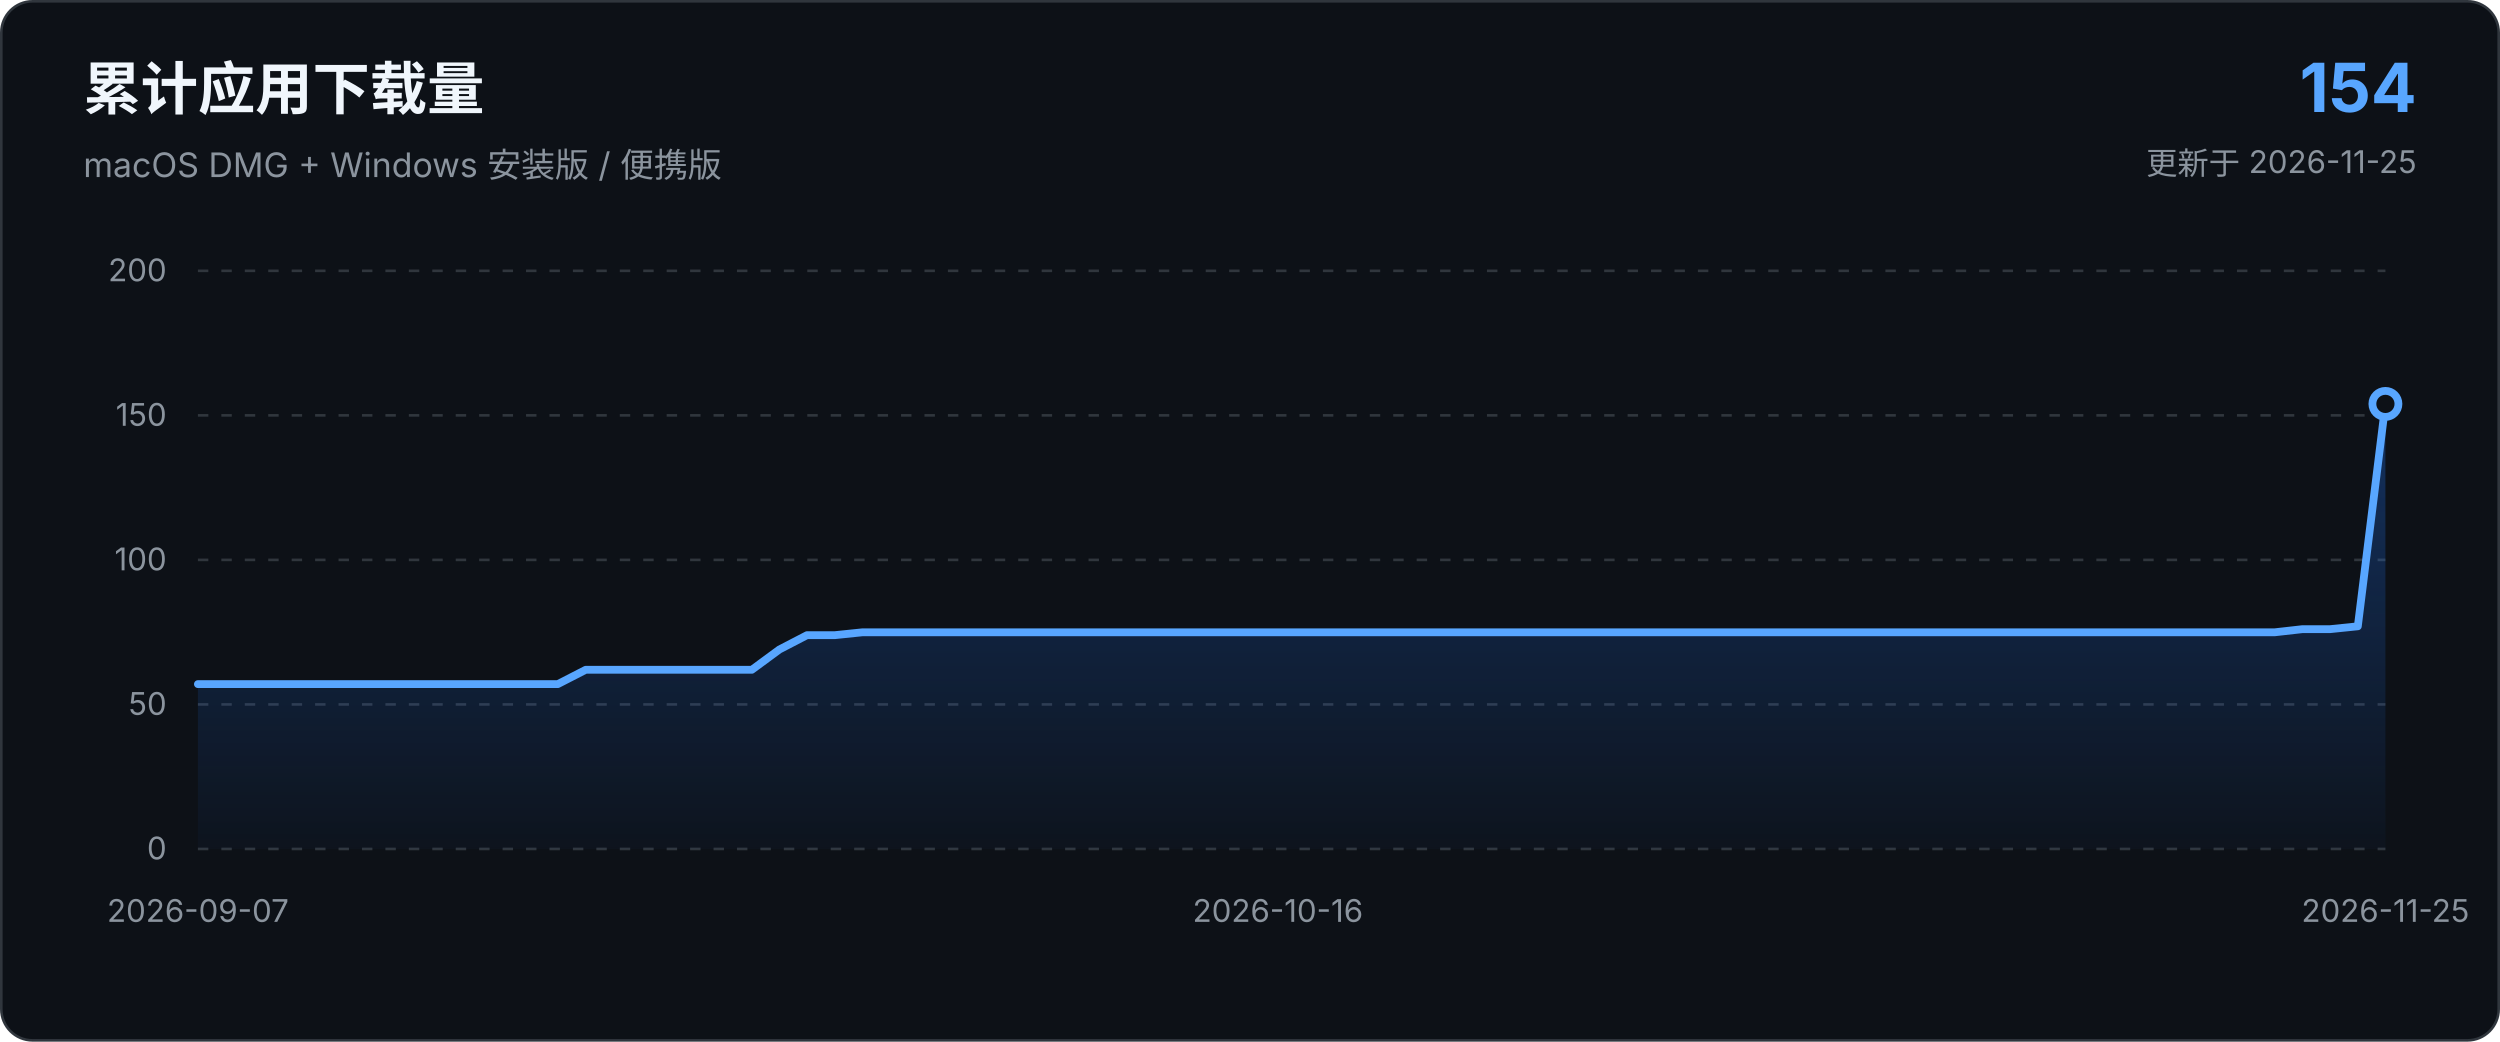
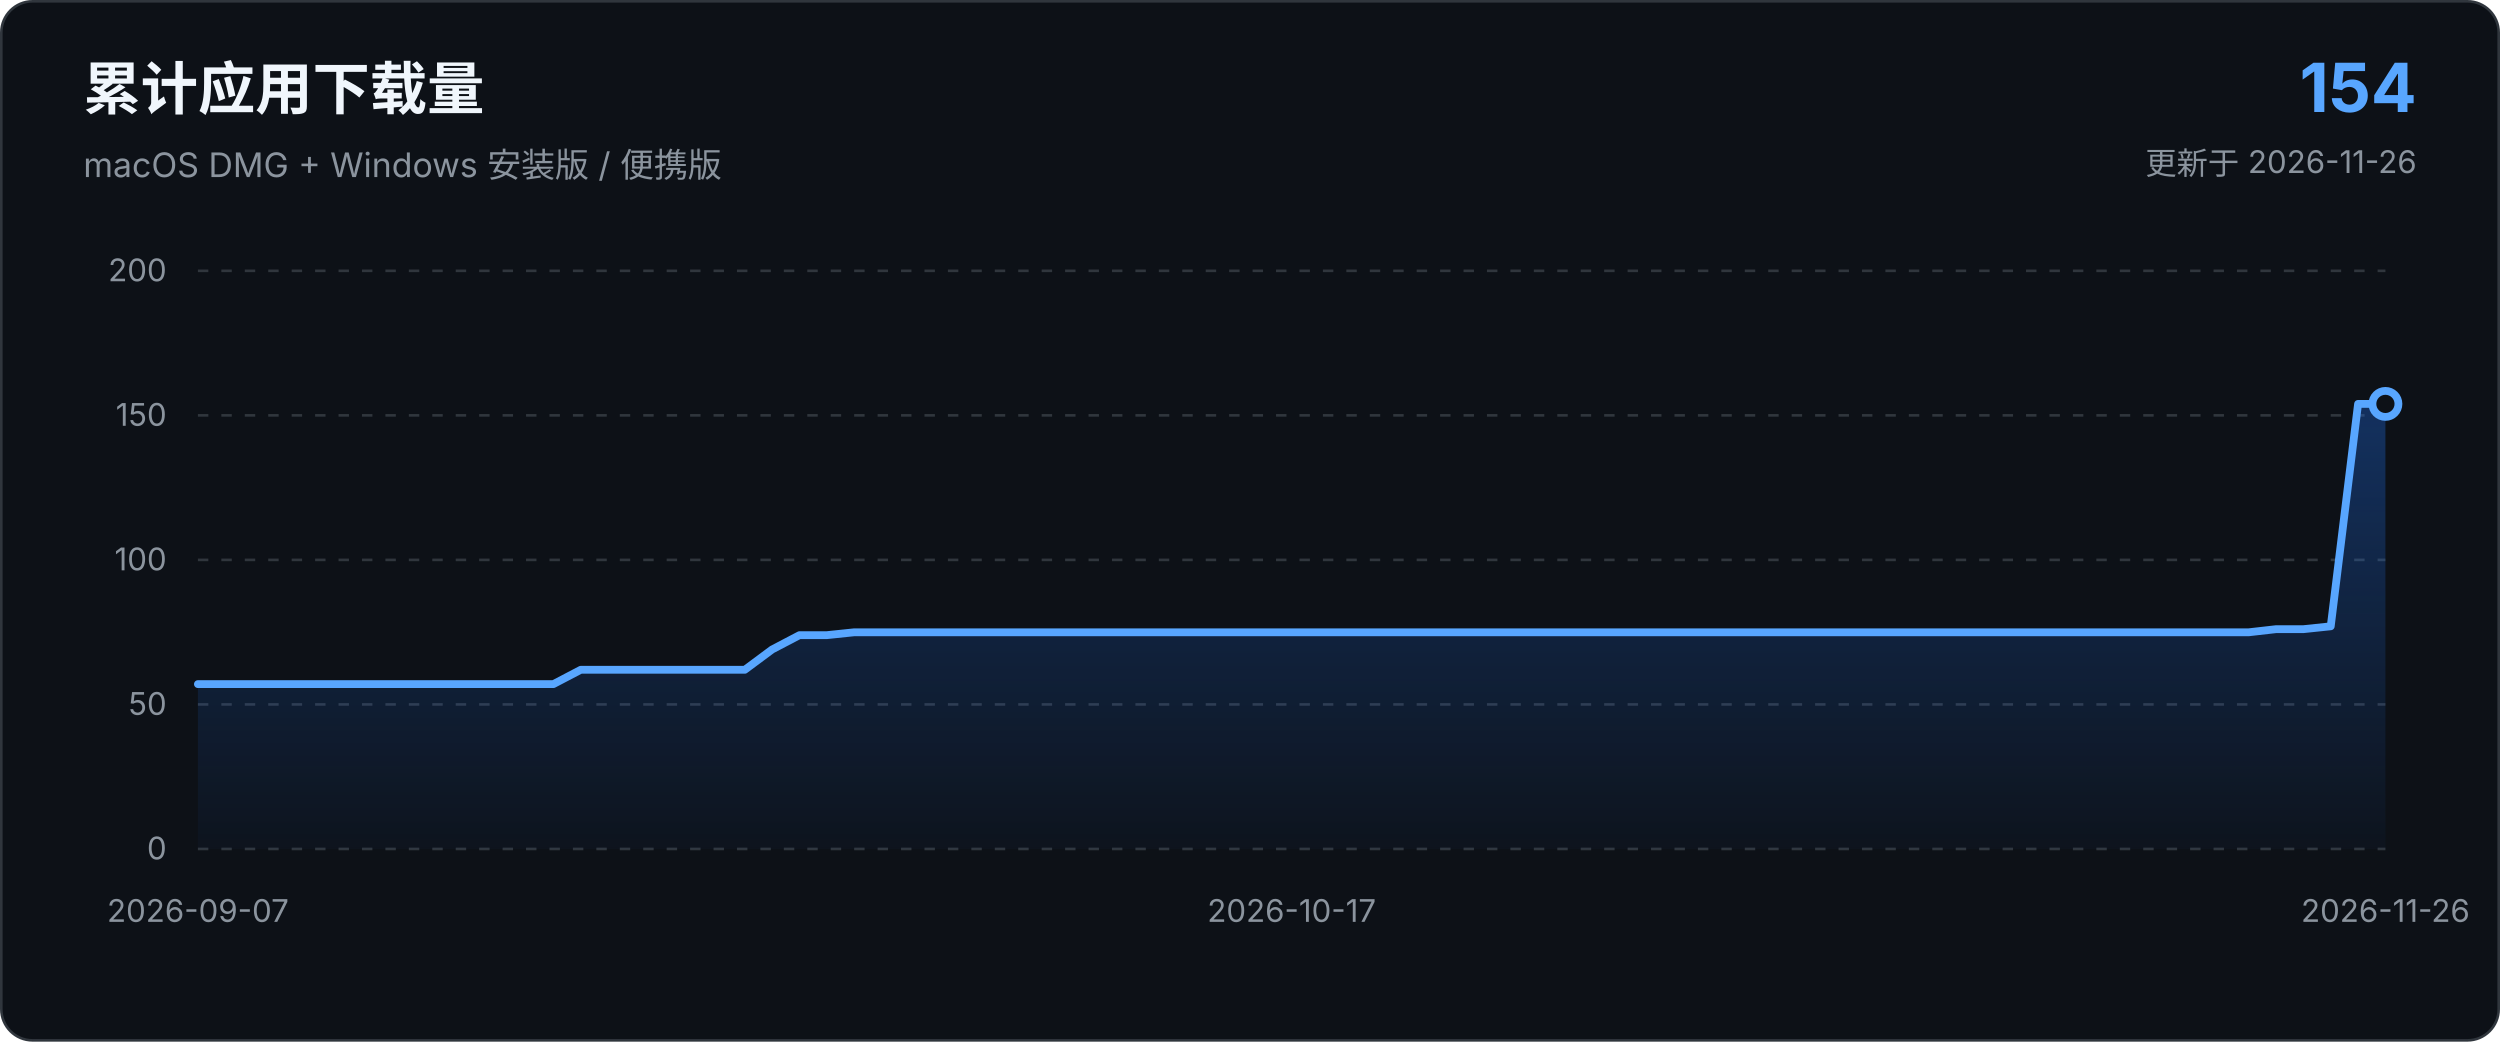
<svg xmlns="http://www.w3.org/2000/svg" viewBox="0 0 960 400" role="img" aria-labelledby="chart-title chart-description">
  <defs>
    <linearGradient id="area-gradient" x1="0" x2="0" y1="0" y2="1">
      <stop offset="0%" stop-color="#1f6feb" stop-opacity="0.34" />
      <stop offset="100%" stop-color="#1f6feb" stop-opacity="0.03" />
    </linearGradient>
  </defs>
  <style>
    text { font-family: -apple-system, BlinkMacSystemFont, "Segoe UI", sans-serif; }
    .axis { fill: #8b949e; font-size: 12px; }
    .grid { stroke: #30363d; stroke-width: 1; stroke-dasharray: 4 5; }
  </style>
  <rect x="0.5" y="0.5" width="959" height="399" rx="12" fill="#0d1117" stroke="#30363d" />
  <text x="32" y="42" fill="#f0f6fc" font-size="22" font-weight="650">累计应用下载量</text>
  <text x="32" y="68" fill="#8b949e" font-size="13">macOS DMG + Windows 安装版 / 便携版</text>
  <text x="928" y="43" text-anchor="end" fill="#58a6ff" font-size="26" font-weight="700">154</text>
-   <text x="928" y="67" text-anchor="end" fill="#8b949e" font-size="12">更新于 2026-11-25</text>
+   <text x="928" y="67" text-anchor="end" fill="#8b949e" font-size="12">更新于 2026-11-26</text>
  <line x1="76.0" y1="326.0" x2="916.0" y2="326.0" class="grid" />
  <text x="64.0" y="330.0" text-anchor="end" class="axis">0</text>
  <line x1="76.0" y1="270.5" x2="916.0" y2="270.5" class="grid" />
  <text x="64.0" y="274.5" text-anchor="end" class="axis">50</text>
  <line x1="76.0" y1="215.0" x2="916.0" y2="215.0" class="grid" />
  <text x="64.0" y="219.0" text-anchor="end" class="axis">100</text>
  <line x1="76.0" y1="159.5" x2="916.0" y2="159.5" class="grid" />
  <text x="64.0" y="163.5" text-anchor="end" class="axis">150</text>
  <line x1="76.0" y1="104.0" x2="916.0" y2="104.0" class="grid" />
  <text x="64.0" y="108.0" text-anchor="end" class="axis">200</text>
-   <path d="M 76.0 326.0 L 76.0 262.7 L 86.6 262.7 L 97.3 262.7 L 107.9 262.7 L 118.5 262.7 L 129.2 262.7 L 139.8 262.7 L 150.4 262.7 L 161.1 262.7 L 171.7 262.7 L 182.3 262.7 L 193.0 262.7 L 203.6 262.7 L 214.2 262.7 L 224.9 257.2 L 235.5 257.2 L 246.1 257.2 L 256.8 257.2 L 267.4 257.2 L 278.0 257.2 L 288.7 257.2 L 299.3 249.4 L 309.9 243.9 L 320.6 243.9 L 331.2 242.8 L 341.8 242.8 L 352.5 242.8 L 363.1 242.8 L 373.7 242.8 L 384.4 242.8 L 395.0 242.8 L 405.6 242.8 L 416.3 242.8 L 426.9 242.8 L 437.5 242.8 L 448.2 242.8 L 458.8 242.8 L 469.4 242.8 L 480.1 242.8 L 490.7 242.8 L 501.3 242.8 L 511.9 242.8 L 522.6 242.8 L 533.2 242.8 L 543.8 242.8 L 554.5 242.8 L 565.1 242.8 L 575.7 242.8 L 586.4 242.8 L 597.0 242.8 L 607.6 242.8 L 618.3 242.8 L 628.9 242.8 L 639.5 242.8 L 650.2 242.8 L 660.8 242.8 L 671.4 242.8 L 682.1 242.8 L 692.7 242.8 L 703.3 242.8 L 714.0 242.8 L 724.6 242.8 L 735.2 242.8 L 745.9 242.8 L 756.5 242.8 L 767.1 242.8 L 777.8 242.8 L 788.4 242.8 L 799.0 242.8 L 809.7 242.8 L 820.3 242.8 L 830.9 242.8 L 841.6 242.8 L 852.2 242.8 L 862.8 242.8 L 873.5 242.8 L 884.1 241.6 L 894.7 241.6 L 905.4 240.5 L 916.0 155.1 L 916.0 326.0 Z" fill="url(#area-gradient)" />
-   <path d="M 76.0 262.7 L 86.6 262.7 L 97.3 262.7 L 107.9 262.7 L 118.5 262.7 L 129.2 262.7 L 139.8 262.7 L 150.4 262.7 L 161.1 262.7 L 171.7 262.7 L 182.3 262.7 L 193.0 262.7 L 203.6 262.7 L 214.2 262.7 L 224.9 257.2 L 235.5 257.2 L 246.1 257.2 L 256.8 257.2 L 267.4 257.2 L 278.0 257.2 L 288.7 257.2 L 299.3 249.4 L 309.9 243.9 L 320.6 243.9 L 331.2 242.8 L 341.8 242.8 L 352.5 242.8 L 363.1 242.8 L 373.7 242.8 L 384.4 242.8 L 395.0 242.8 L 405.6 242.8 L 416.3 242.8 L 426.9 242.8 L 437.5 242.8 L 448.2 242.8 L 458.8 242.8 L 469.4 242.8 L 480.1 242.8 L 490.7 242.8 L 501.3 242.8 L 511.9 242.8 L 522.6 242.8 L 533.2 242.8 L 543.8 242.8 L 554.5 242.8 L 565.1 242.8 L 575.7 242.8 L 586.4 242.8 L 597.0 242.8 L 607.6 242.8 L 618.3 242.8 L 628.9 242.8 L 639.5 242.8 L 650.2 242.8 L 660.8 242.8 L 671.4 242.8 L 682.1 242.8 L 692.7 242.8 L 703.3 242.8 L 714.0 242.8 L 724.6 242.8 L 735.2 242.8 L 745.9 242.8 L 756.5 242.8 L 767.1 242.8 L 777.8 242.8 L 788.4 242.8 L 799.0 242.8 L 809.7 242.8 L 820.3 242.8 L 830.9 242.8 L 841.6 242.8 L 852.2 242.8 L 862.8 242.8 L 873.5 242.8 L 884.1 241.6 L 894.7 241.6 L 905.4 240.5 L 916.0 155.1" fill="none" stroke="#58a6ff" stroke-width="3" stroke-linecap="round" stroke-linejoin="round" />
+   <path d="M 76.0 326.0 L 76.0 262.7 L 86.5 262.7 L 97.0 262.7 L 107.5 262.7 L 118.0 262.7 L 128.5 262.7 L 139.0 262.7 L 149.5 262.7 L 160.0 262.7 L 170.5 262.7 L 181.0 262.7 L 191.5 262.7 L 202.0 262.7 L 212.5 262.7 L 223.0 257.2 L 233.5 257.2 L 244.0 257.2 L 254.5 257.2 L 265.0 257.2 L 275.5 257.2 L 286.0 257.2 L 296.5 249.4 L 307.0 243.9 L 317.5 243.9 L 328.0 242.8 L 338.5 242.8 L 349.0 242.8 L 359.5 242.8 L 370.0 242.8 L 380.5 242.8 L 391.0 242.8 L 401.5 242.8 L 412.0 242.8 L 422.5 242.8 L 433.0 242.8 L 443.5 242.8 L 454.0 242.8 L 464.5 242.8 L 475.0 242.8 L 485.5 242.8 L 496.0 242.8 L 506.5 242.8 L 517.0 242.8 L 527.5 242.8 L 538.0 242.8 L 548.5 242.8 L 559.0 242.8 L 569.5 242.8 L 580.0 242.8 L 590.5 242.8 L 601.0 242.8 L 611.5 242.8 L 622.0 242.8 L 632.5 242.8 L 643.0 242.8 L 653.5 242.8 L 664.0 242.8 L 674.5 242.8 L 685.0 242.8 L 695.5 242.8 L 706.0 242.8 L 716.5 242.8 L 727.0 242.8 L 737.5 242.8 L 748.0 242.8 L 758.5 242.8 L 769.0 242.8 L 779.5 242.8 L 790.0 242.8 L 800.5 242.8 L 811.0 242.8 L 821.5 242.8 L 832.0 242.8 L 842.5 242.8 L 853.0 242.8 L 863.5 242.8 L 874.0 241.6 L 884.5 241.6 L 895.0 240.5 L 905.5 155.1 L 916.0 155.1 L 916.0 326.0 Z" fill="url(#area-gradient)" />
+   <path d="M 76.0 262.7 L 86.5 262.7 L 97.0 262.7 L 107.5 262.7 L 118.0 262.7 L 128.5 262.7 L 139.0 262.7 L 149.5 262.7 L 160.0 262.7 L 170.5 262.7 L 181.0 262.7 L 191.5 262.7 L 202.0 262.7 L 212.5 262.7 L 223.0 257.2 L 233.5 257.2 L 244.0 257.2 L 254.5 257.2 L 265.0 257.2 L 275.5 257.2 L 286.0 257.2 L 296.5 249.4 L 307.0 243.9 L 317.5 243.9 L 328.0 242.8 L 338.5 242.8 L 349.0 242.8 L 359.5 242.8 L 370.0 242.8 L 380.5 242.8 L 391.0 242.8 L 401.5 242.8 L 412.0 242.8 L 422.5 242.8 L 433.0 242.8 L 443.5 242.8 L 454.0 242.8 L 464.5 242.8 L 475.0 242.8 L 485.5 242.8 L 496.0 242.8 L 506.5 242.8 L 517.0 242.8 L 527.5 242.8 L 538.0 242.8 L 548.5 242.8 L 559.0 242.8 L 569.5 242.8 L 580.0 242.8 L 590.5 242.8 L 601.0 242.8 L 611.5 242.8 L 622.0 242.8 L 632.5 242.8 L 643.0 242.8 L 653.5 242.8 L 664.0 242.8 L 674.5 242.8 L 685.0 242.8 L 695.5 242.8 L 706.0 242.8 L 716.5 242.8 L 727.0 242.8 L 737.5 242.8 L 748.0 242.8 L 758.5 242.8 L 769.0 242.8 L 779.5 242.8 L 790.0 242.8 L 800.5 242.8 L 811.0 242.8 L 821.5 242.8 L 832.0 242.8 L 842.5 242.8 L 853.0 242.8 L 863.5 242.8 L 874.0 241.6 L 884.5 241.6 L 895.0 240.5 L 905.5 155.1 L 916.0 155.1" fill="none" stroke="#58a6ff" stroke-width="3" stroke-linecap="round" stroke-linejoin="round" />
  <circle cx="916.0" cy="155.1" r="5" fill="#0d1117" stroke="#58a6ff" stroke-width="3" />
  <text x="76.0" y="354.0" text-anchor="middle" class="axis">2026-09-07</text>
-   <text x="490.7" y="354.0" text-anchor="middle" class="axis">2026-10-16</text>
-   <text x="916.0" y="354.0" text-anchor="middle" class="axis">2026-11-25</text>
+   <text x="496.0" y="354.0" text-anchor="middle" class="axis">2026-10-17</text>
+   <text x="916.0" y="354.0" text-anchor="middle" class="axis">2026-11-26</text>
</svg>
